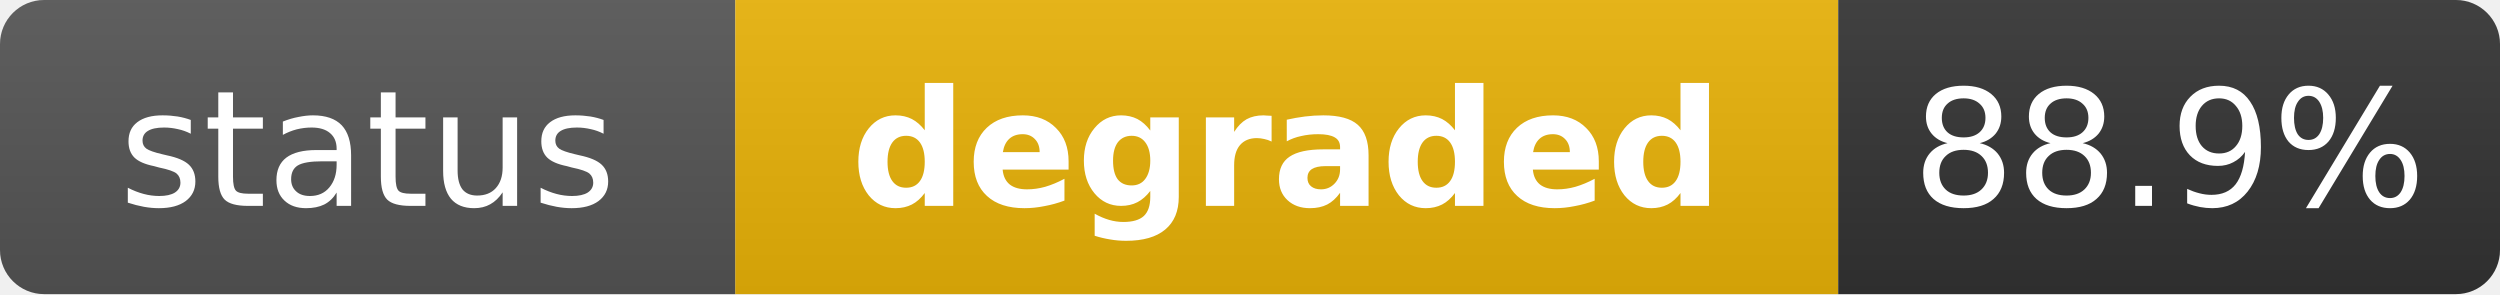
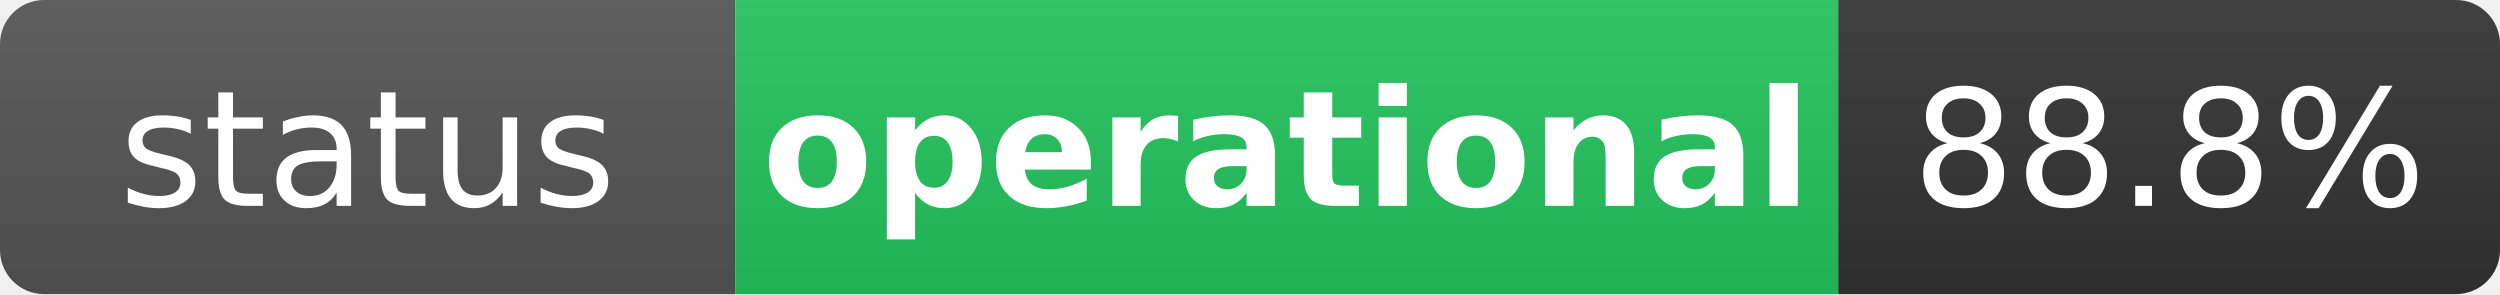
- <svg xmlns="http://www.w3.org/2000/svg" width="170" height="20" role="img" aria-label="status: degraded">
+ <svg xmlns="http://www.w3.org/2000/svg" width="170" height="20" role="img" aria-label="status: operational">
  <linearGradient id="s" x2="0" y2="100%">
    <stop offset="0" stop-color="#bbb" stop-opacity=".1" />
    <stop offset="1" stop-opacity=".1" />
  </linearGradient>
  <clipPath id="r">
    <rect width="170" height="20" rx="3" fill="#fff" />
  </clipPath>
  <g clip-path="url(#r)">
    <rect width="50" height="20" fill="#555" />
-     <rect x="50" width="75" height="20" fill="#eab308" />
+     <rect x="50" width="75" height="20" fill="#22c55e" />
    <rect x="125" width="45" height="20" fill="#333" />
    <rect width="170" height="20" fill="url(#s)" />
  </g>
  <g fill="#fff" text-anchor="middle" font-family="Verdana,Geneva,DejaVu Sans,sans-serif" text-rendering="geometricPrecision" font-size="11">
    <text x="25" y="14" fill="#fff">status</text>
-     <text x="87.5" y="14" fill="#fff" font-weight="bold">degraded</text>
-     <text x="147.5" y="14" fill="#fff">88.9%</text>
+     <text x="87.5" y="14" fill="#fff" font-weight="bold">operational</text>
+     <text x="147.5" y="14" fill="#fff">88.8%</text>
  </g>
</svg>
